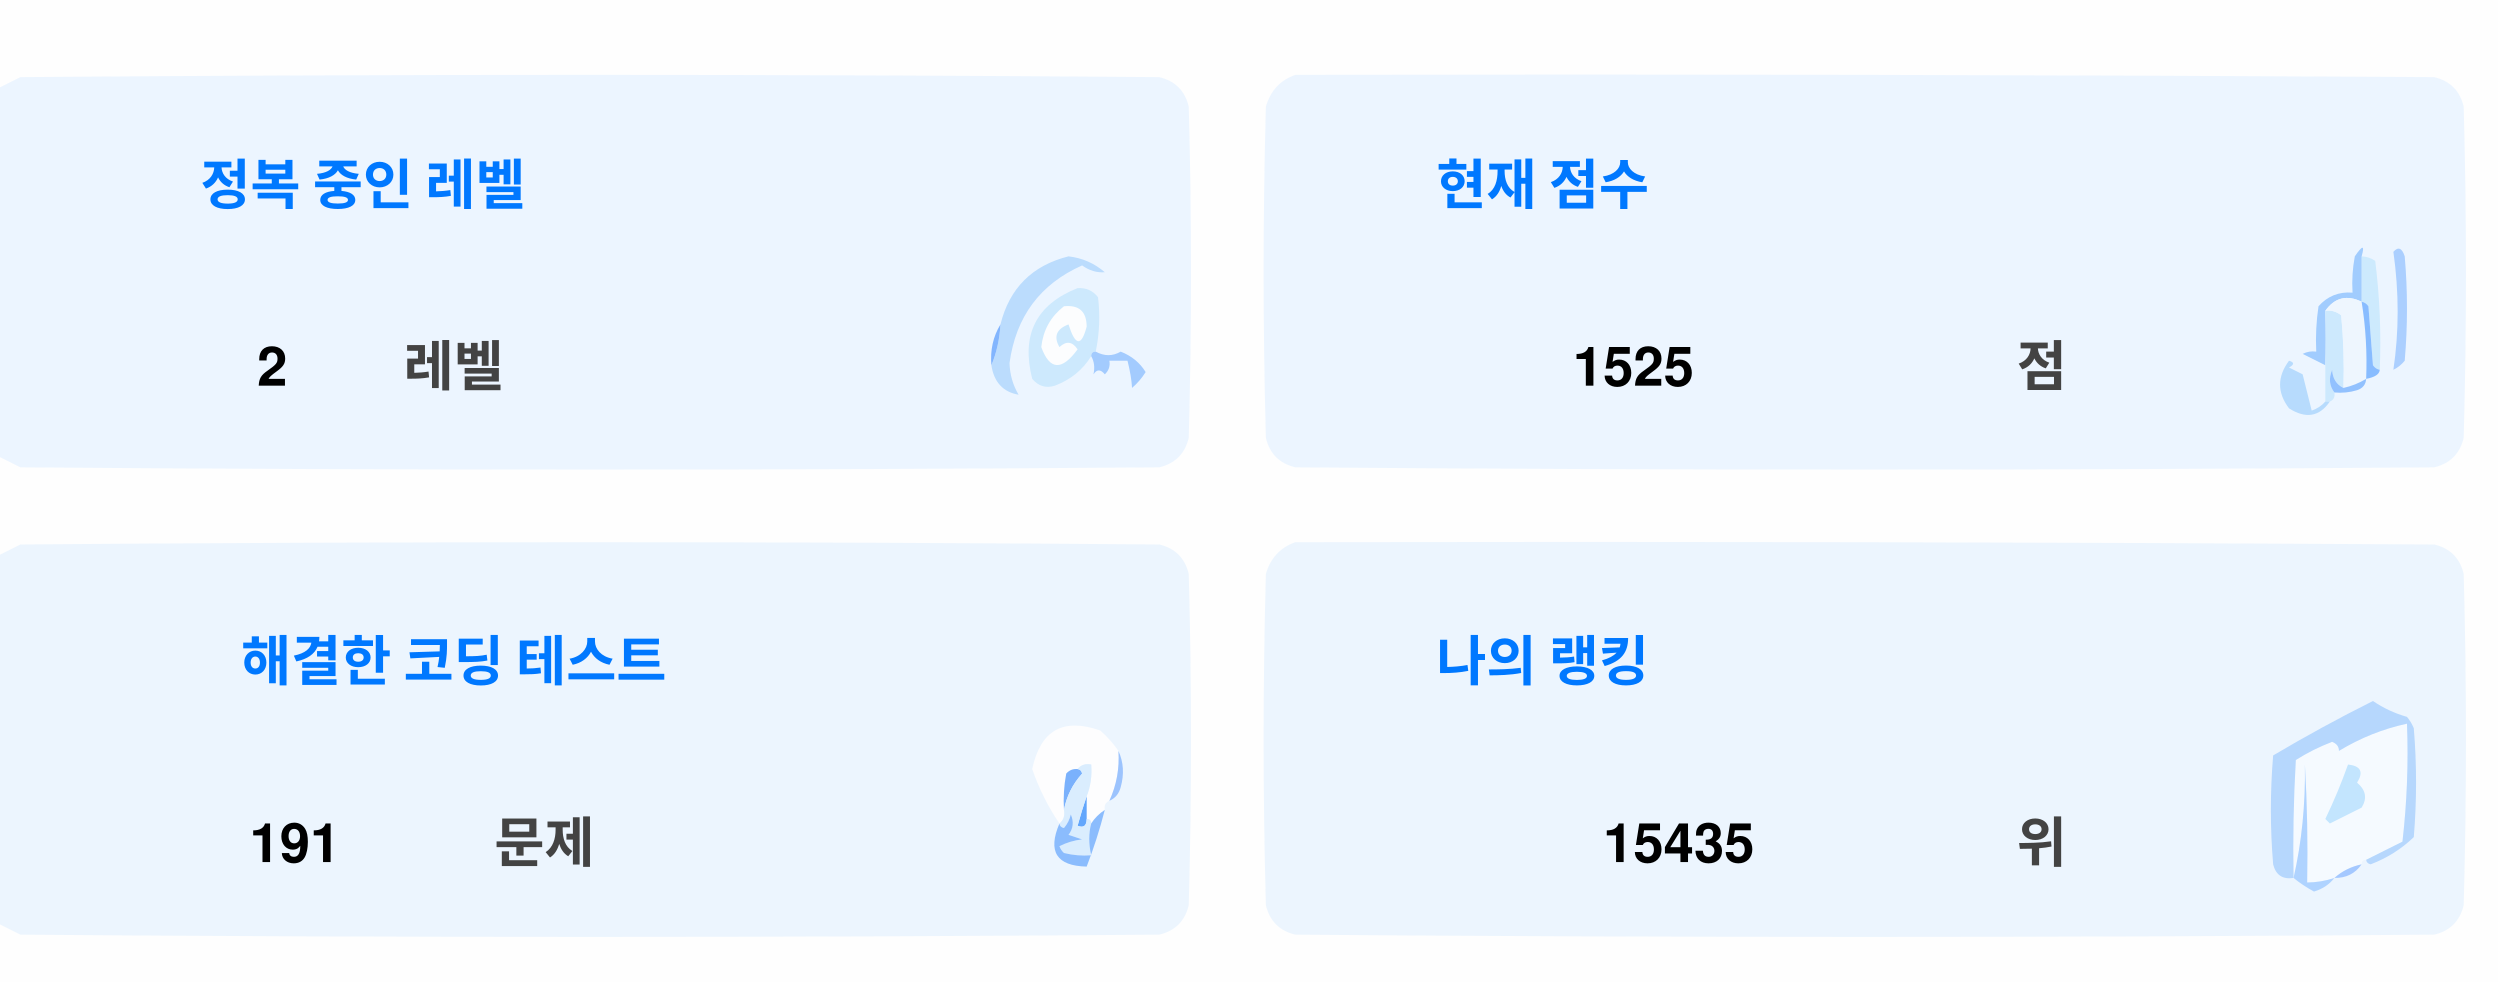
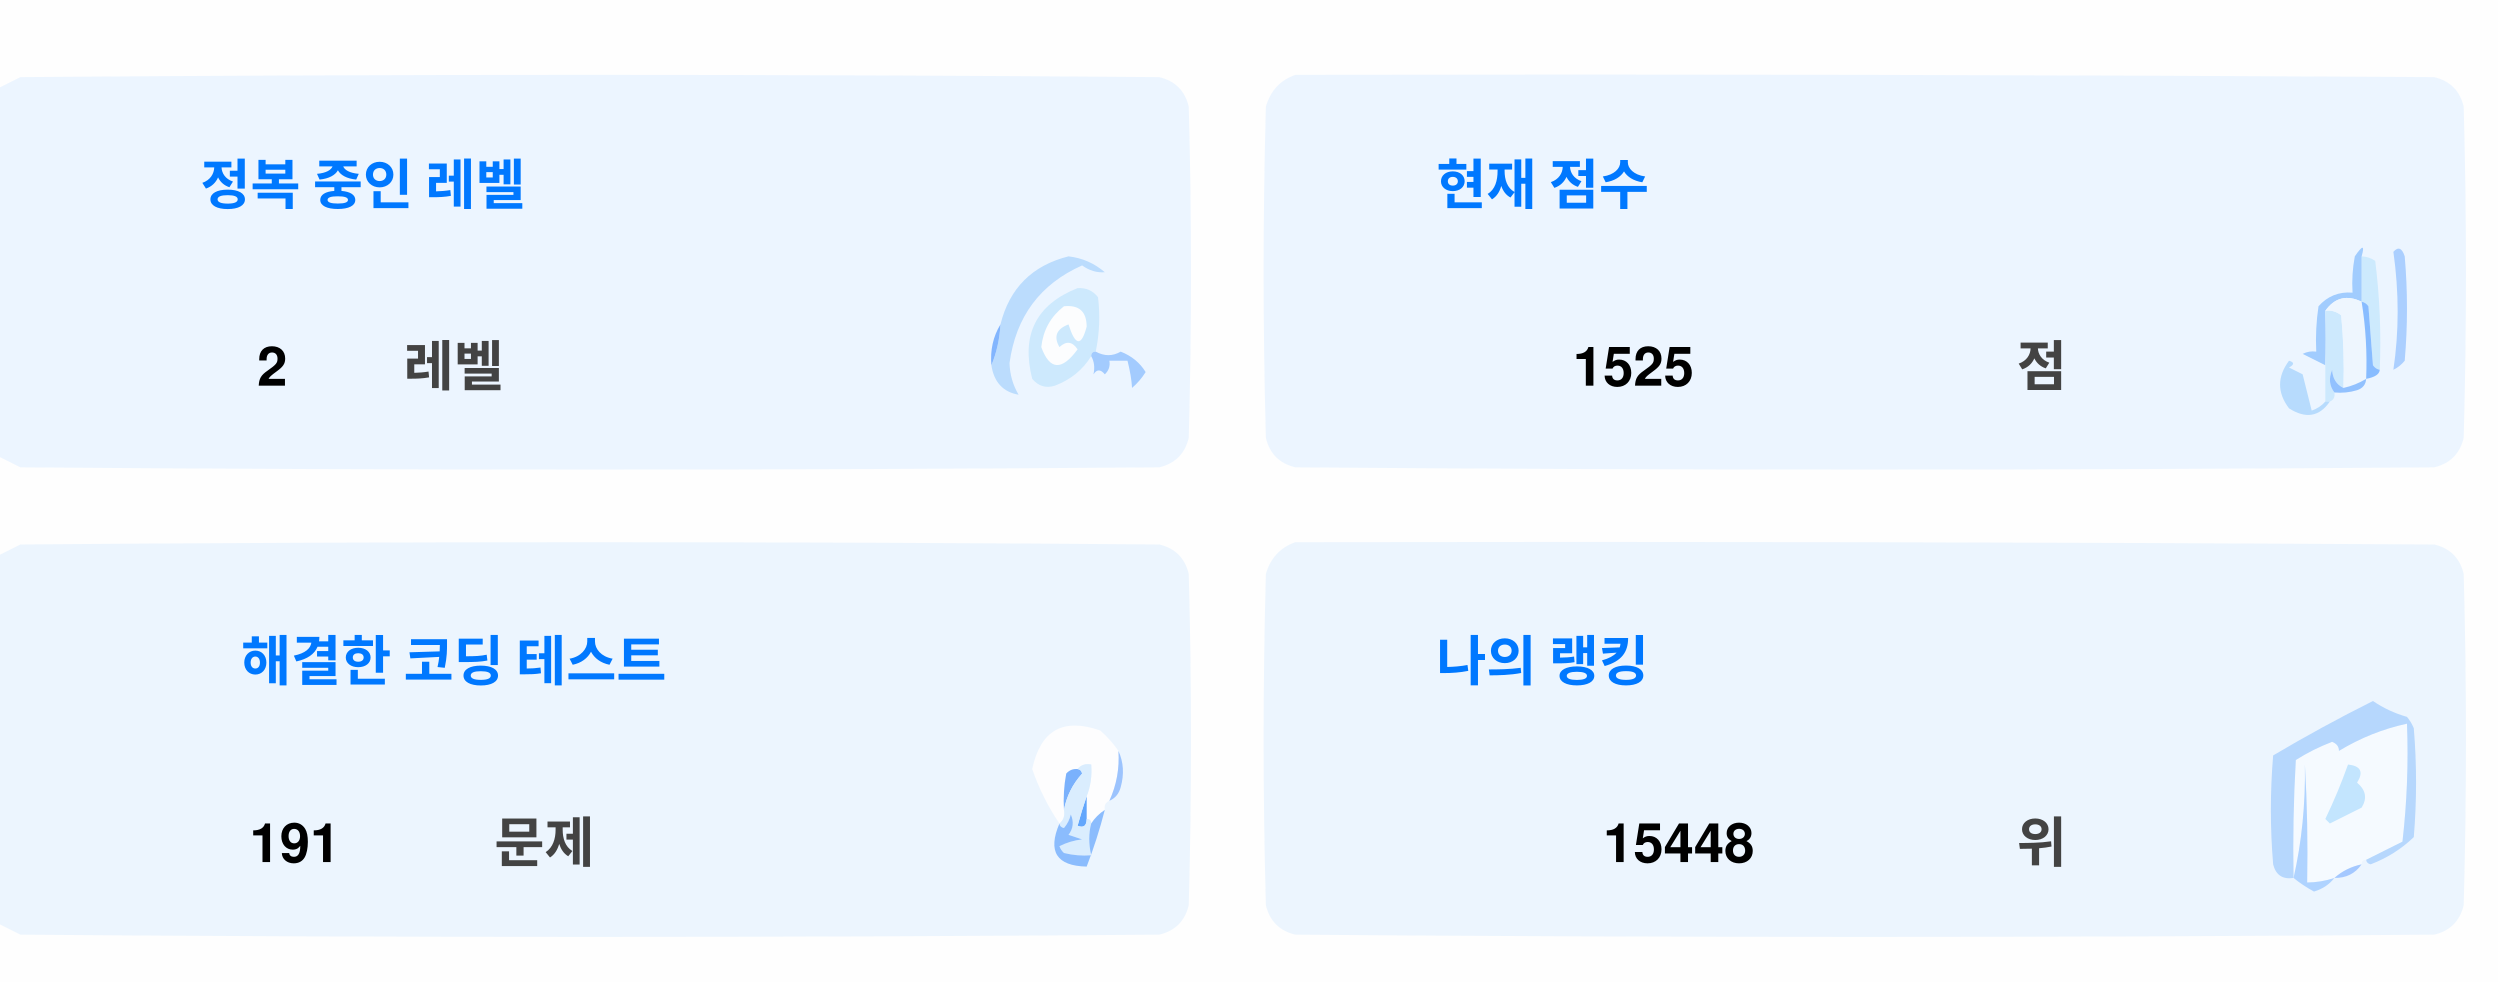
<svg xmlns="http://www.w3.org/2000/svg" version="1.1" width="551px" height="217px" style="shape-rendering:geometricPrecision; text-rendering:geometricPrecision; image-rendering:optimizeQuality; fill-rule:evenodd; clip-rule:evenodd">
  <style>.title {fill: #434343;font-size: 1rem;line-height: 1.5rem;font-weight: bold;font-family: -apple-system, BlinkMacSystemFont, Segoe UI, Helvetica, Arial, sans-serif, Apple Color Emoji, Segoe UI Emoji;}.desc {fill: #434343;font-size: 2.5rem;font-weight: bold;line-height: 1.5rem;font-family: -apple-system, BlinkMacSystemFont, Segoe UI, Helvetica, Arial, sans-serif, Apple Color Emoji, Segoe UI Emoji;}.desc-2 {fill: #434343;font-size: 1rem;font-weight: bold;line-height: 1.5rem;font-family: -apple-system, BlinkMacSystemFont, Segoe UI, Helvetica, Arial, sans-serif, Apple Color Emoji, Segoe UI Emoji;}.text, .desc {animation: twinkling 4s ease-in-out infinite;}@keyframes twinkling {40% { opacity: 1; }50% { opacity: 0.5; }60% { opacity: 1; }70% { opacity: 0.5; }80% { opacity: 1; }}</style>
  <g>
    <path style="opacity:1" fill="#fefefe" d="M -0.5,-0.5 C 183.167,-0.5 366.833,-0.5 550.5,-0.5C 550.5,71.833 550.5,144.167 550.5,216.5C 366.833,216.5 183.167,216.5 -0.5,216.5C -0.5,212.167 -0.5,207.833 -0.5,203.5C 1.14,204.32 2.807,205.153 4.5,206C 88.167,206.667 171.833,206.667 255.5,206C 259,205.167 261.167,203 262,199.5C 262.667,175.167 262.667,150.833 262,126.5C 261.167,123 259,120.833 255.5,120C 171.833,119.333 88.167,119.333 4.5,120C 2.807,120.847 1.14,121.68 -0.5,122.5C -0.5,115.167 -0.5,107.833 -0.5,100.5C 1.14,101.32 2.807,102.153 4.5,103C 88.167,103.667 171.833,103.667 255.5,103C 259,102.167 261.167,100 262,96.5C 262.667,72.167 262.667,47.833 262,23.5C 261.167,20 259,17.833 255.5,17C 171.833,16.333 88.167,16.333 4.5,17C 2.807,17.847 1.14,18.68 -0.5,19.5C -0.5,12.833 -0.5,6.167 -0.5,-0.5 Z" />
  </g>
  <g>
    <path style="opacity:1" fill="#ecf5ff" d="M -0.5,100.5 C -0.5,73.5 -0.5,46.5 -0.5,19.5C 1.14,18.68 2.807,17.847 4.5,17C 88.167,16.333 171.833,16.333 255.5,17C 259,17.833 261.167,20 262,23.5C 262.667,47.833 262.667,72.167 262,96.5C 261.167,100 259,102.167 255.5,103C 171.833,103.667 88.167,103.667 4.5,103C 2.807,102.153 1.14,101.32 -0.5,100.5 Z" />
  </g>
  <g>
    <path style="opacity:1" fill="#ecf5ff" d="M 285.5,16.5 C 369.167,16.333 452.834,16.5 536.5,17C 540,17.833 542.167,20 543,23.5C 543.667,47.833 543.667,72.167 543,96.5C 542.167,100 540,102.167 536.5,103C 452.833,103.667 369.167,103.667 285.5,103C 282,102.167 279.833,100 279,96.5C 278.333,72.167 278.333,47.833 279,23.5C 280.018,19.985 282.185,17.652 285.5,16.5 Z" />
  </g>
  <g>
    <path style="opacity:1" fill="#cdeafd" d="M 520.5,56.5 C 521.583,56.539 522.583,56.873 523.5,57.5C 524.498,65.472 524.831,73.472 524.5,81.5C 523.883,81.389 523.383,81.056 523,80.5C 522.667,76.167 522.333,71.833 522,67.5C 521.617,66.944 521.117,66.611 520.5,66.5C 520.5,63.167 520.5,59.833 520.5,56.5 Z" />
  </g>
  <g>
    <path style="opacity:1" fill="#abcfff" d="M 527.5,55.5 C 528.566,54.308 529.399,54.641 530,56.5C 530.667,64.167 530.667,71.833 530,79.5C 529.311,80.357 528.478,81.023 527.5,81.5C 528.758,73.08 528.758,64.414 527.5,55.5 Z" />
  </g>
  <g>
    <path style="opacity:1" fill="#bbdcfd" d="M 218.5,80.5 C 219.657,77.727 220.324,74.727 220.5,71.5C 222.49,63.51 227.49,58.51 235.5,56.5C 238.528,56.847 241.194,58.014 243.5,60C 241.744,60.141 240.078,59.641 238.5,58.5C 229.247,62.607 223.914,69.773 222.5,80C 222.565,82.526 223.232,84.859 224.5,87C 221.07,86.397 219.07,84.231 218.5,80.5 Z" />
  </g>
  <g>
    <path style="opacity:1" fill="#cde9fd" d="M 241.5,77.5 C 240.833,77.5 240.5,77.833 240.5,78.5C 238.628,81.529 235.961,83.695 232.5,85C 230.536,85.624 228.869,85.124 227.5,83.5C 225.021,73.791 228.354,67.124 237.5,63.5C 239.374,63.39 240.874,64.056 242,65.5C 242.497,69.524 242.331,73.524 241.5,77.5 Z" />
  </g>
  <g>
    <path style="opacity:1" fill="#fcfdfe" d="M 234.5,67.5 C 237.826,67.162 239.493,68.662 239.5,72C 238.334,76.434 237,76.267 235.5,71.5C 232.832,72.515 232.166,74.182 233.5,76.5C 235.017,75.089 236.351,75.256 237.5,77C 234.006,81.771 231.34,81.605 229.5,76.5C 229.904,72.771 231.571,69.771 234.5,67.5 Z" />
  </g>
  <g>
    <path style="opacity:1" fill="#a1ccfe" d="M 520.5,56.5 C 520.5,59.833 520.5,63.167 520.5,66.5C 517.238,64.922 514.572,65.589 512.5,68.5C 512.617,72.81 512.617,76.81 512.5,80.5C 510.86,79.68 509.193,78.847 507.5,78C 508.448,77.517 509.448,77.35 510.5,77.5C 510.335,74.15 510.502,70.817 511,67.5C 512.995,65.253 515.495,64.253 518.5,64.5C 518.336,61.813 518.503,59.146 519,56.5C 520.731,53.969 521.231,53.969 520.5,56.5 Z" />
  </g>
  <g>
    <path style="opacity:1" fill="#cde9fd" d="M 512.5,68.5 C 513.822,68.33 514.989,68.663 516,69.5C 516.499,74.823 516.666,80.156 516.5,85.5C 514.955,84.77 514.122,83.437 514,81.5C 513.22,83.387 513.387,85.054 514.5,86.5C 514.672,87.492 514.338,88.158 513.5,88.5C 513.167,88.5 512.833,88.5 512.5,88.5C 512.5,85.833 512.5,83.167 512.5,80.5C 512.617,76.81 512.617,72.81 512.5,68.5 Z" />
  </g>
  <g>
    <path style="opacity:1" fill="#eef6fe" d="M 520.5,66.5 C 521.407,72.106 521.74,77.773 521.5,83.5C 519.95,84.441 518.284,85.108 516.5,85.5C 516.666,80.156 516.499,74.823 516,69.5C 514.989,68.663 513.822,68.33 512.5,68.5C 514.572,65.589 517.238,64.922 520.5,66.5 Z" />
  </g>
  <g>
    <path style="opacity:1" fill="#88bcff" d="M 520.5,66.5 C 521.117,66.611 521.617,66.944 522,67.5C 522.333,71.833 522.667,76.167 523,80.5C 523.383,81.056 523.883,81.389 524.5,81.5C 524.445,82.469 523.445,83.136 521.5,83.5C 521.74,77.773 521.407,72.106 520.5,66.5 Z" />
  </g>
  <g>
    <path style="opacity:1" fill="#82b5fe" d="M 220.5,71.5 C 220.324,74.727 219.657,77.727 218.5,80.5C 218.215,77.171 218.882,74.171 220.5,71.5 Z" />
  </g>
  <g>
    <path style="opacity:1" fill="#a3cbfe" d="M 240.5,78.5 C 240.5,77.833 240.833,77.5 241.5,77.5C 243.391,78.536 245.224,78.536 247,77.5C 249.391,78.429 251.225,79.929 252.5,82C 251.681,83.319 250.681,84.486 249.5,85.5C 249.409,83.777 249.075,81.777 248.5,79.5C 247.167,79.5 245.833,79.5 244.5,79.5C 244.719,80.675 244.386,81.675 243.5,82.5C 242.575,81.359 241.741,81.359 241,82.5C 241.331,80.981 241.164,79.648 240.5,78.5 Z" />
  </g>
  <g>
    <path style="opacity:1" fill="#b7dbfd" d="M 512.5,88.5 C 512.833,88.5 513.167,88.5 513.5,88.5C 511.199,91.857 508.199,92.357 504.5,90C 501.872,86.535 501.872,83.035 504.5,79.5C 505.696,79.846 505.696,80.346 504.5,81C 505.5,81.5 506.5,82 507.5,82.5C 508.167,85.167 508.833,87.833 509.5,90.5C 510.739,90.058 511.739,89.391 512.5,88.5 Z" />
  </g>
  <g>
    <path style="opacity:1" fill="#92c1fe" d="M 516.5,85.5 C 518.284,85.108 519.95,84.441 521.5,83.5C 521.423,84.75 520.756,85.583 519.5,86C 517.866,86.493 516.199,86.66 514.5,86.5C 513.387,85.054 513.22,83.387 514,81.5C 514.122,83.437 514.955,84.77 516.5,85.5 Z" />
  </g>
  <g>
    <path style="opacity:1" fill="#ecf5fe" d="M -0.5,203.5 C -0.5,176.5 -0.5,149.5 -0.5,122.5C 1.14,121.68 2.807,120.847 4.5,120C 88.167,119.333 171.833,119.333 255.5,120C 259,120.833 261.167,123 262,126.5C 262.667,150.833 262.667,175.167 262,199.5C 261.167,203 259,205.167 255.5,206C 171.833,206.667 88.167,206.667 4.5,206C 2.807,205.153 1.14,204.32 -0.5,203.5 Z" />
  </g>
  <g>
    <path style="opacity:1" fill="#ecf5fe" d="M 285.5,119.5 C 369.167,119.333 452.834,119.5 536.5,120C 540,120.833 542.167,123 543,126.5C 543.667,150.833 543.667,175.167 543,199.5C 542.167,203 540,205.167 536.5,206C 452.833,206.667 369.167,206.667 285.5,206C 282,205.167 279.833,203 279,199.5C 278.333,175.167 278.333,150.833 279,126.5C 280.018,122.985 282.185,120.652 285.5,119.5 Z" />
  </g>
  <g>
    <path style="opacity:1" fill="#fdfdfe" d="M 246.5,165.5 C 246.758,169.367 246.092,173.034 244.5,176.5C 243.662,176.842 243.328,177.508 243.5,178.5C 242.272,179.306 241.272,180.306 240.5,181.5C 240.5,180.833 240.167,180.5 239.5,180.5C 239.5,178.833 239.5,177.167 239.5,175.5C 240.369,173.283 240.702,170.95 240.5,168.5C 239.209,168.263 238.209,168.596 237.5,169.5C 236.504,169.414 235.671,169.748 235,170.5C 234.503,173.146 234.336,175.813 234.5,178.5C 234.737,179.791 234.404,180.791 233.5,181.5C 230.986,177.806 228.986,173.806 227.5,169.5C 229.309,160.957 234.309,158.124 242.5,161C 244.07,162.397 245.404,163.897 246.5,165.5 Z" />
  </g>
  <g>
    <path style="opacity:1" fill="#f5faff" d="M 521.5,189.5 C 520.833,189.5 520.5,189.833 520.5,190.5C 518.181,190.992 516.181,191.992 514.5,193.5C 512.565,194.15 510.565,194.483 508.5,194.5C 508.666,185.827 508.5,177.16 508,168.5C 508.141,177.227 507.308,185.56 505.5,193.5C 505.334,184.827 505.5,176.16 506,167.5C 508.527,165.903 511.194,164.57 514,163.5C 515.011,163.892 515.511,164.559 515.5,165.5C 520.21,162.641 525.21,160.641 530.5,159.5C 530.831,168.192 530.498,176.859 529.5,185.5C 526.807,186.847 524.14,188.18 521.5,189.5 Z" />
  </g>
  <g>
    <path style="opacity:1" fill="#b6d7fd" d="M 521.5,189.5 C 524.14,188.18 526.807,186.847 529.5,185.5C 530.498,176.859 530.831,168.192 530.5,159.5C 525.21,160.641 520.21,162.641 515.5,165.5C 515.511,164.559 515.011,163.892 514,163.5C 511.194,164.57 508.527,165.903 506,167.5C 505.5,176.16 505.334,184.827 505.5,193.5C 503.089,193.863 501.589,192.863 501,190.5C 500.333,182.5 500.333,174.5 501,166.5C 508.173,162.246 515.507,158.246 523,154.5C 525.304,156.068 527.804,157.235 530.5,158C 531.126,158.75 531.626,159.584 532,160.5C 532.667,168.5 532.667,176.5 532,184.5C 529.292,187.111 526.125,189.111 522.5,190.5C 521.893,190.376 521.56,190.043 521.5,189.5 Z" />
  </g>
  <g>
    <path style="opacity:1" fill="#c3e5fe" d="M 517.5,168.5 C 520.317,168.801 520.984,170.134 519.5,172.5C 521.439,174.122 521.772,175.956 520.5,178C 518.167,179.167 515.833,180.333 513.5,181.5C 513.167,181.167 512.833,180.833 512.5,180.5C 514.414,176.515 516.081,172.515 517.5,168.5 Z" />
  </g>
  <g>
    <path style="opacity:1" fill="#7ab1fc" d="M 237.5,169.5 C 238.043,169.56 238.376,169.893 238.5,170.5C 236.395,172.836 235.062,175.503 234.5,178.5C 234.336,175.813 234.503,173.146 235,170.5C 235.671,169.748 236.504,169.414 237.5,169.5 Z" />
  </g>
  <g>
    <path style="opacity:1" fill="#afd3ff" d="M 514.5,193.5 C 513.378,194.947 511.878,195.947 510,196.5C 508.348,195.601 506.848,194.601 505.5,193.5C 507.308,185.56 508.141,177.227 508,168.5C 508.5,177.16 508.666,185.827 508.5,194.5C 510.565,194.483 512.565,194.15 514.5,193.5 Z" />
  </g>
  <g>
    <path style="opacity:1" fill="#9cc3fd" d="M 246.5,165.5 C 247.634,167.966 247.801,170.633 247,173.5C 246.623,174.942 245.79,175.942 244.5,176.5C 246.092,173.034 246.758,169.367 246.5,165.5 Z" />
  </g>
  <g>
    <path style="opacity:1" fill="#62a6fc" d="M 239.5,175.5 C 239.5,177.167 239.5,178.833 239.5,180.5C 239.483,182.028 238.816,182.528 237.5,182C 238.117,179.723 238.784,177.556 239.5,175.5 Z" />
  </g>
  <g>
    <path style="opacity:1" fill="#daedfe" d="M 237.5,169.5 C 238.209,168.596 239.209,168.263 240.5,168.5C 240.702,170.95 240.369,173.283 239.5,175.5C 238.784,177.556 238.117,179.723 237.5,182C 238.816,182.528 239.483,182.028 239.5,180.5C 240.167,180.5 240.5,180.833 240.5,181.5C 239.918,183.669 239.918,186.002 240.5,188.5C 238.473,188.662 236.473,188.495 234.5,188C 234.043,187.586 233.709,187.086 233.5,186.5C 235.078,185.702 236.744,185.202 238.5,185C 237.5,184.667 236.5,184.333 235.5,184C 236.554,182.612 236.72,181.112 236,179.5C 235.751,180.624 235.251,181.624 234.5,182.5C 233.893,182.376 233.56,182.043 233.5,181.5C 234.404,180.791 234.737,179.791 234.5,178.5C 235.062,175.503 236.395,172.836 238.5,170.5C 238.376,169.893 238.043,169.56 237.5,169.5 Z" />
  </g>
  <g>
    <path style="opacity:1" fill="#8bbcfd" d="M 243.5,178.5 C 242.395,182.803 241.062,186.969 239.5,191C 232.857,190.847 230.857,187.68 233.5,181.5C 233.56,182.043 233.893,182.376 234.5,182.5C 235.251,181.624 235.751,180.624 236,179.5C 236.72,181.112 236.554,182.612 235.5,184C 236.5,184.333 237.5,184.667 238.5,185C 236.744,185.202 235.078,185.702 233.5,186.5C 233.709,187.086 234.043,187.586 234.5,188C 236.473,188.495 238.473,188.662 240.5,188.5C 239.918,186.002 239.918,183.669 240.5,181.5C 241.272,180.306 242.272,179.306 243.5,178.5 Z" />
  </g>
  <g>
    <path style="opacity:1" fill="#a4c8ff" d="M 520.5,190.5 C 519.089,192.539 517.089,193.539 514.5,193.5C 516.181,191.992 518.181,190.992 520.5,190.5 Z" />
  </g>
  <text text-anchor="middle" x="80" y="45" class="title" style="fill:#0078ff;" stroke="#none" stroke-width="1">정복 중인 레벨</text>
  <text text-anchor="middle" x="60" y="85" class="desc" style="fill:#000000;" stroke="#none" stroke-width="1">2</text>
  <text text-anchor="middle" x="100" y="85" class="desc-2" style="fill:#434343;" stroke="#none" stroke-width="1">레벨</text>
  <text text-anchor="middle" x="340" y="45" class="title" style="fill:#0078ff;" stroke="#none" stroke-width="1">현재 점수</text>
  <text text-anchor="middle" x="360" y="85" class="desc" style="fill:#000000;" stroke="#none" stroke-width="1">1525</text>
  <text text-anchor="middle" x="450" y="85" class="desc-2" style="fill:#434343;" stroke="#none" stroke-width="1">점</text>
  <text text-anchor="middle" x="100" y="150" class="title" style="fill:#0078ff;" stroke="#none" stroke-width="1">해결한 코딩 테스트</text>
  <text text-anchor="middle" x="65" y="190" class="desc" style="fill:#000000;" stroke="#none" stroke-width="1">191</text>
  <text text-anchor="middle" x="120" y="190" class="desc-2" style="fill:#434343;" stroke="#none" stroke-width="1">문제</text>
  <text text-anchor="middle" x="340" y="150" class="title" style="fill:#0078ff;" stroke="#none" stroke-width="1">나의 랭킹</text>
-   <text text-anchor="middle" x="370" y="190" class="desc" style="fill:#000000;" stroke="#none" stroke-width="1">15435</text>
+   <text text-anchor="middle" x="370" y="190" class="desc" style="fill:#000000;" stroke="#none" stroke-width="1">15448</text>
  <text text-anchor="middle" x="450" y="190" class="desc-2" style="fill:#434343;" stroke="#none" stroke-width="1">위</text>
</svg>
